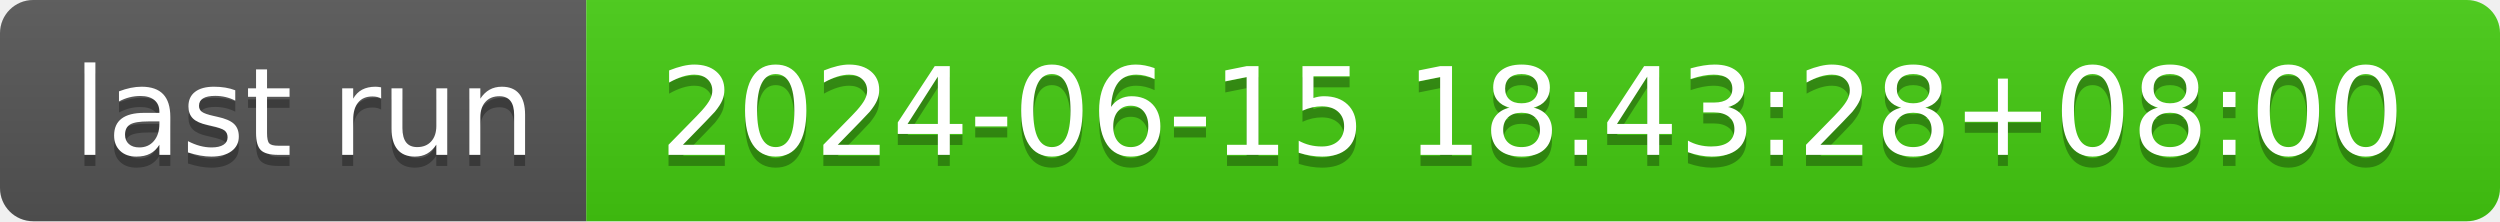
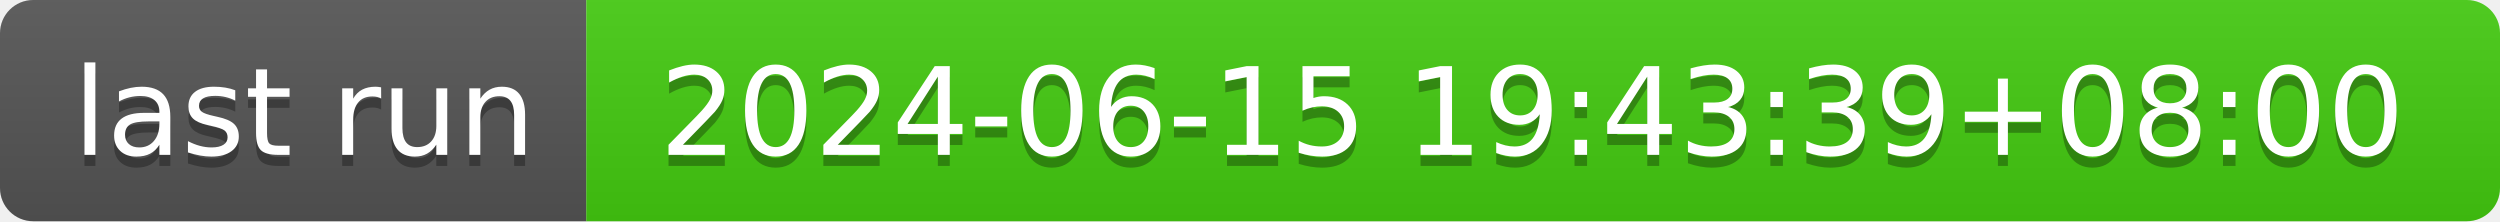
- <svg xmlns="http://www.w3.org/2000/svg" width="226" height="20" role="img" aria-label="last run: 2024-06-15 18:43:28+08:00">
+ <svg xmlns="http://www.w3.org/2000/svg" width="226" height="20" role="img" aria-label="last run: 2024-06-15 19:43:39+08:00">
  <linearGradient id="s" x2="0" y2="100%">
    <stop offset="0" stop-color="#bbb" stop-opacity=".1" />
    <stop offset="1" stop-opacity=".1" />
  </linearGradient>
  <clipPath id="r">
    <rect width="226" height="20" rx="3" fill="#fff" />
  </clipPath>
  <g clip-path="url(#r)">
    <rect width="53" height="20" fill="#555" />
    <rect x="53" width="173" height="20" fill="#4c1" />
    <rect width="226" height="20" fill="url(#s)" />
  </g>
  <g fill="#fff" text-anchor="middle" font-family="Verdana,Geneva,DejaVu Sans,sans-serif" text-rendering="geometricPrecision" font-size="110">
    <text aria-hidden="true" x="275" y="150" fill="#010101" fill-opacity=".3" transform="scale(.1)" textLength="430">last run</text>
    <text x="275" y="140" transform="scale(.1)" fill="#fff" textLength="430">last run</text>
-     <text aria-hidden="true" x="1385" y="150" fill="#010101" fill-opacity=".3" transform="scale(.1)" textLength="1630">2024-06-15 18:43:28+08:00</text>
-     <text x="1385" y="140" transform="scale(.1)" fill="#fff" textLength="1630">2024-06-15 18:43:28+08:00</text>
+     <text aria-hidden="true" x="1385" y="150" fill="#010101" fill-opacity=".3" transform="scale(.1)" textLength="1630">2024-06-15 19:43:39+08:00</text>
+     <text x="1385" y="140" transform="scale(.1)" fill="#fff" textLength="1630">2024-06-15 19:43:39+08:00</text>
  </g>
</svg>
